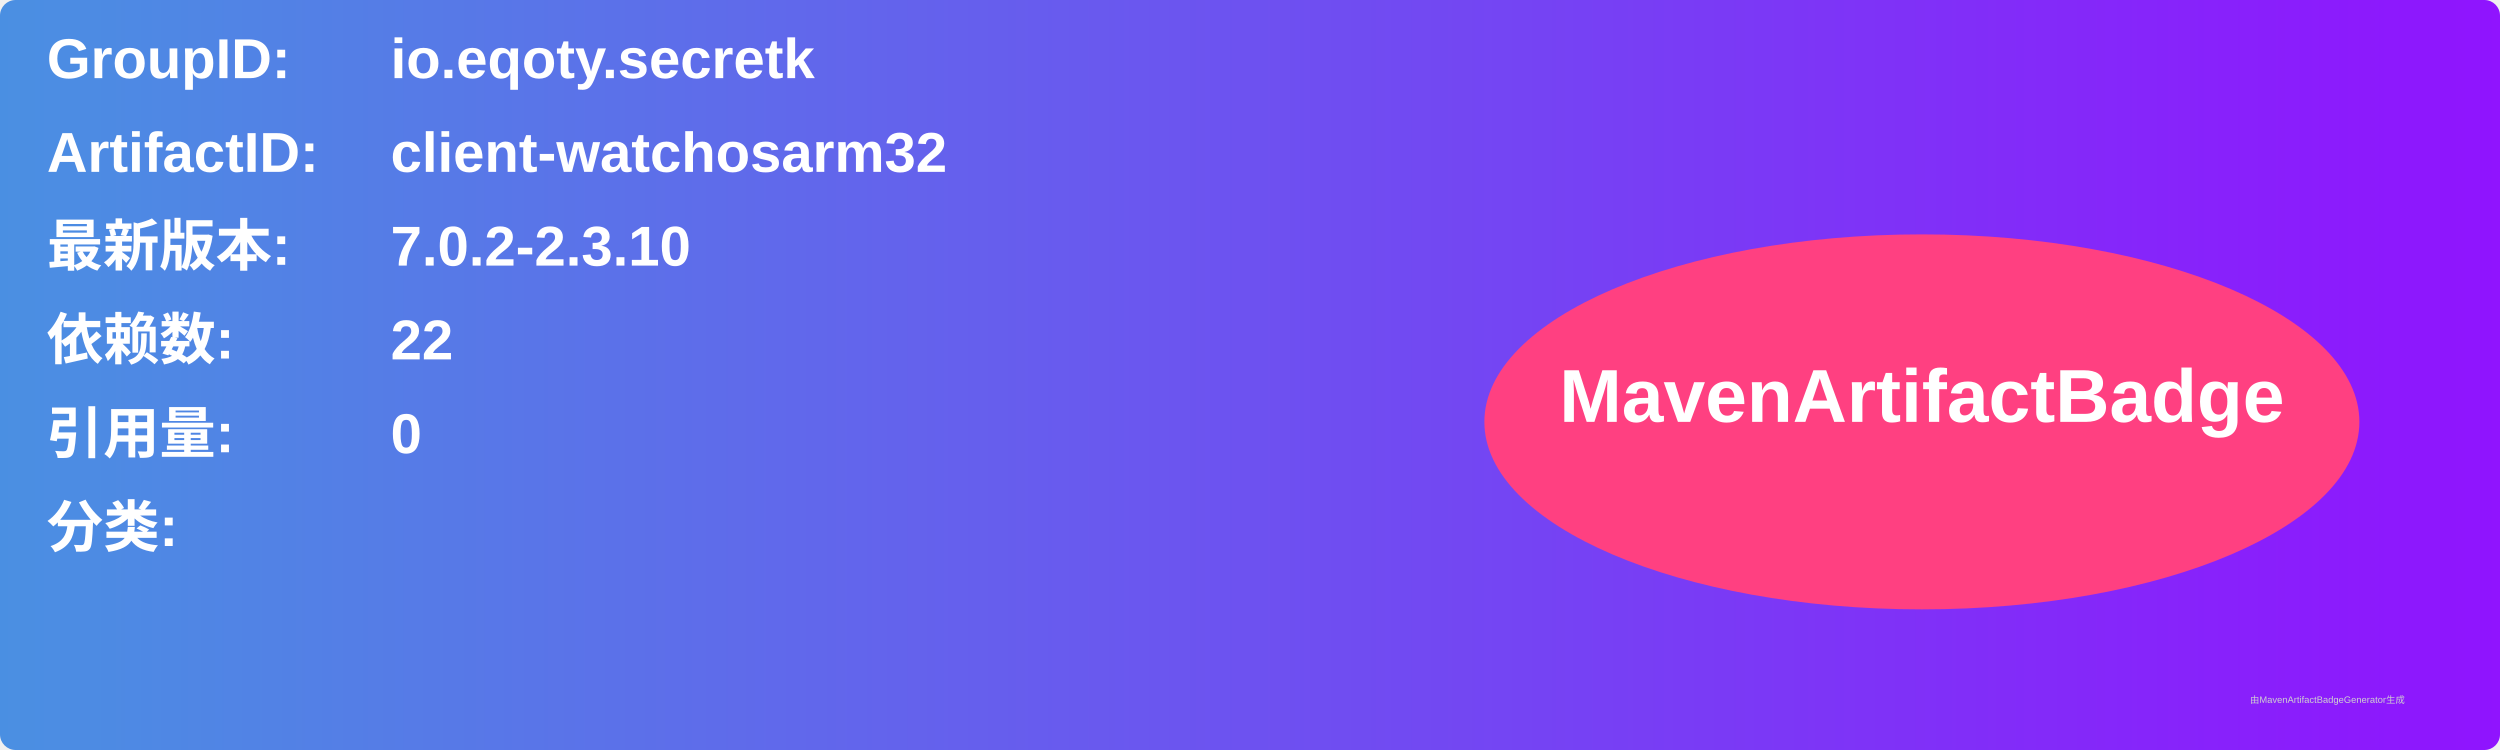
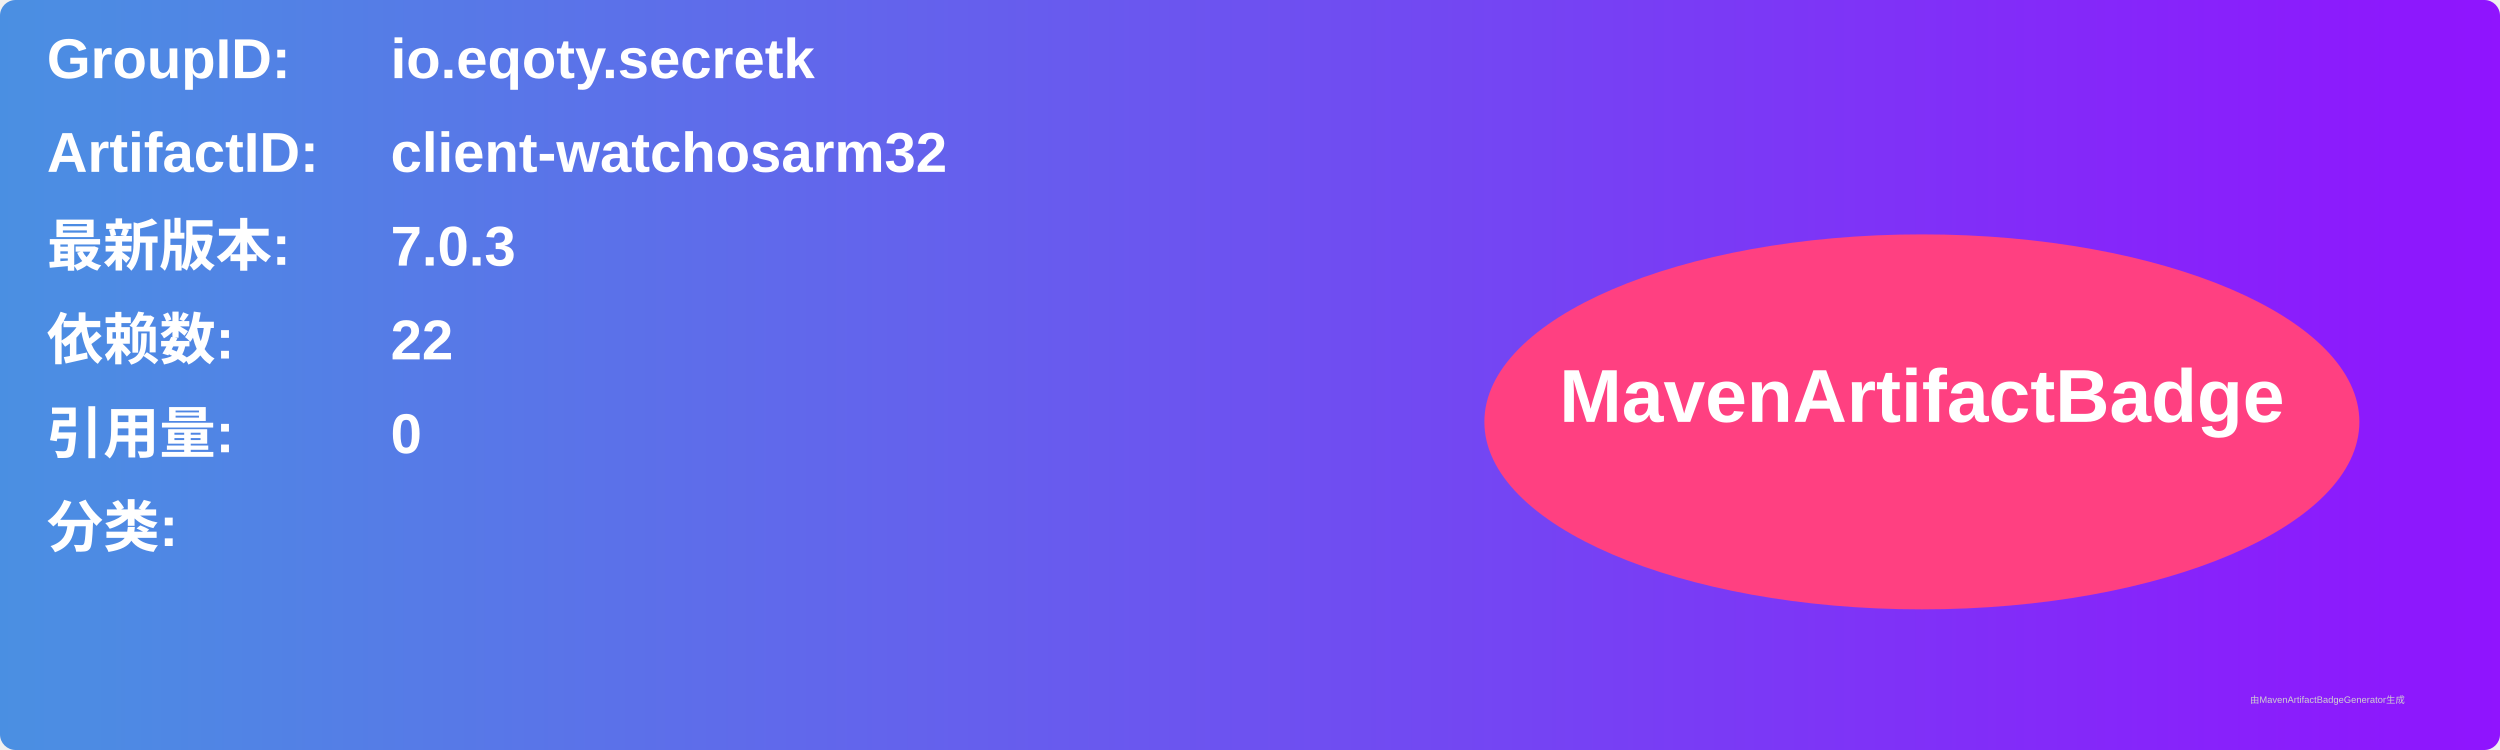
<svg xmlns="http://www.w3.org/2000/svg" width="800" height="240" viewBox="0 0 800 240">
  <linearGradient id="grad" x1="0%" y1="0%" x2="100%" y2="0%">
    <stop offset="0%" stop-color="#4a90e2" />
    <stop offset="100%" stop-color="#9013fe" />
  </linearGradient>
  <rect width="100%" height="100%" rx="5" ry="5" fill="url(#grad)" />
  <g transform="translate(15, 15)">
    <text x="0" y="10" font-family="Arial" font-size="18" fill="white" font-weight="bold" width="260">GroupID:</text>
    <text x="110" y="10" font-family="Arial" font-size="18" fill="white" font-weight="bold" width="460">io.eqoty.secretk</text>
    <text x="0" y="40" font-family="Arial" font-size="18" fill="white" font-weight="bold" width="260">ArtifactID:</text>
    <text x="110" y="40" font-family="Arial" font-size="18" fill="white" font-weight="bold" width="460">client-watchosarm32</text>
    <text x="0" y="70" font-family="Arial" font-size="18" fill="white" font-weight="bold">最新版本:</text>
    <text x="110" y="70" font-family="Arial" font-size="18" fill="white" font-weight="bold">
-       <tspan font-weight="bold">7.0.2-2.3.10</tspan>
+       <tspan font-weight="bold">7.0.3</tspan>
    </text>
    <text x="0" y="100" font-family="Arial" font-size="18" fill="white" font-weight="bold">依赖数: </text>
    <text x="110" y="100" font-family="Arial" font-size="18" fill="white">
      <tspan font-weight="bold">22</tspan>
    </text>
    <text x="0" y="130" font-family="Arial" font-size="18" fill="white" font-weight="bold">引用量: </text>
    <text x="110" y="130" font-family="Arial" font-size="18" fill="white">
      <tspan font-weight="bold">0</tspan>
    </text>
    <text x="0" y="160" font-family="Arial" font-size="18" fill="white" font-weight="bold">分类:</text>
    <text x="10" y="190" font-family="Arial" font-size="10" fill="white">
      <tspan font-weight="bold" />
    </text>
    <ellipse cx="600" cy="120" rx="140" ry="60" fill="#ff4081" />
    <text x="600" y="120" text-anchor="middle" font-family="Arial" font-size="24" fill="white" font-weight="bold">MavenArtifactBadge</text>
  </g>
  <text x="720" y="225" font-family="Arial" font-size="3" fill="#d0d0d0">由MavenArtifactBadgeGenerator生成</text>
</svg>
